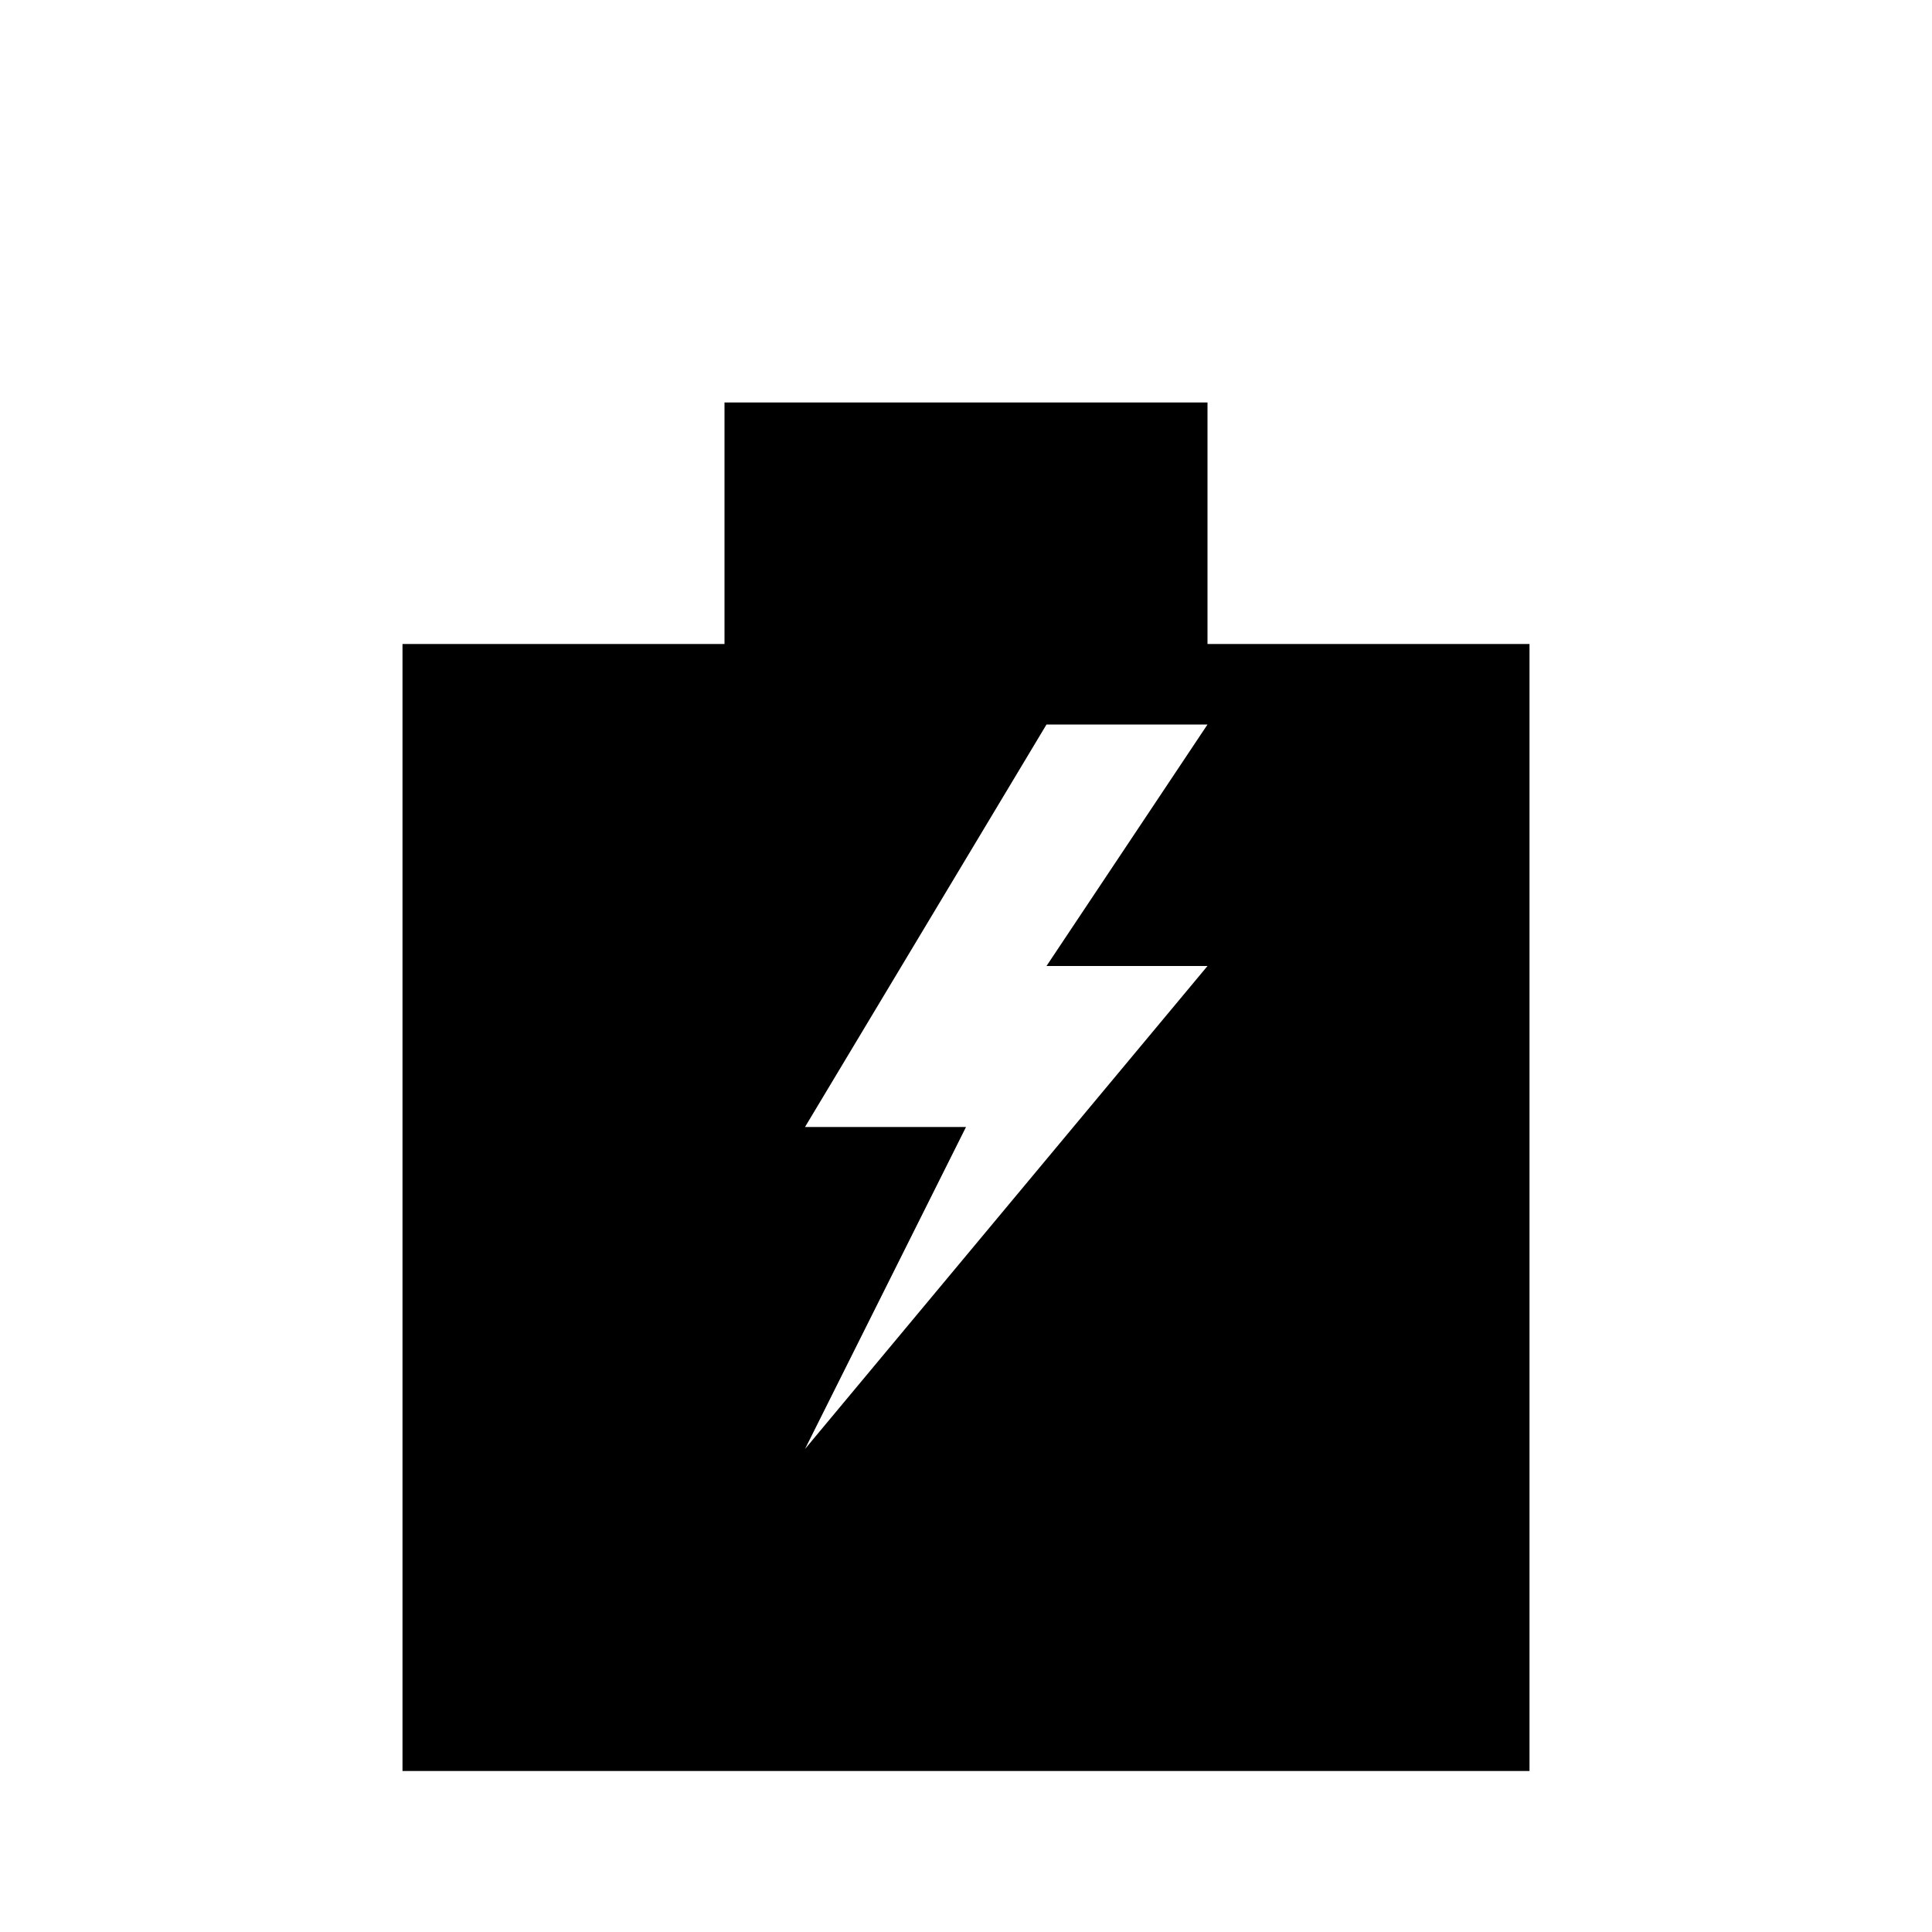
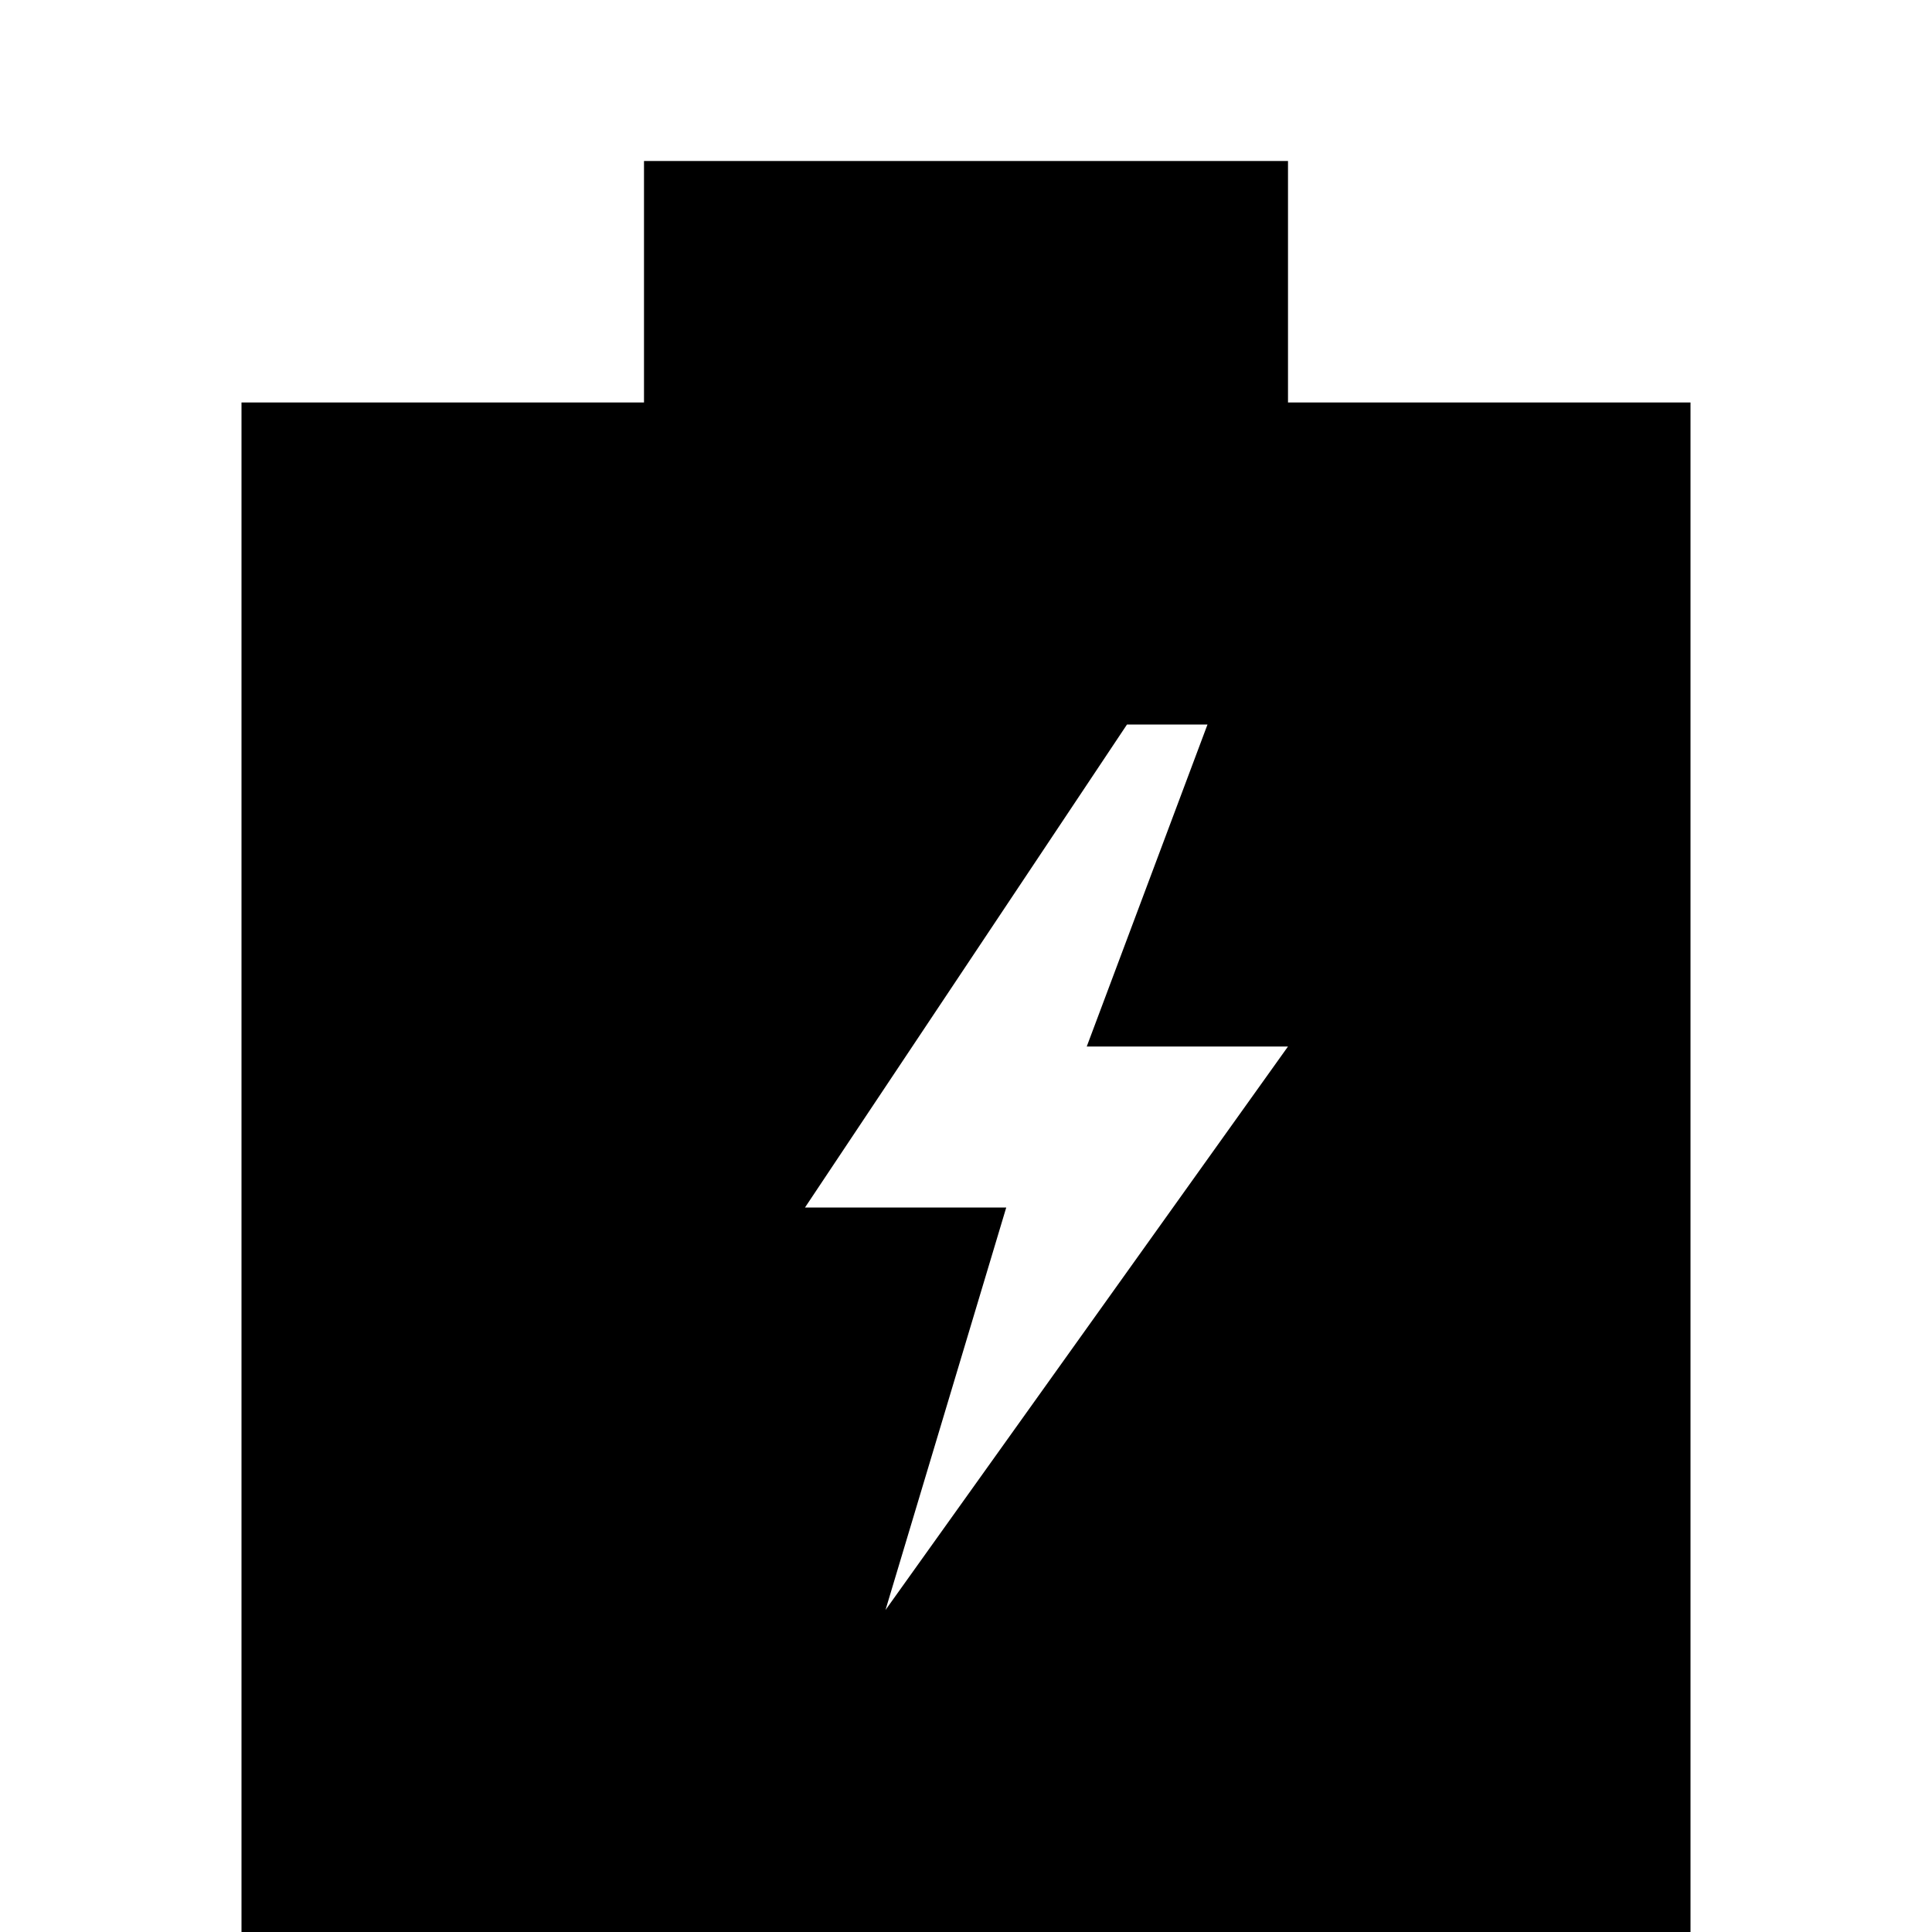
<svg xmlns="http://www.w3.org/2000/svg" viewBox="0 0 24 24">
-   <path d="M9 5h6v3h4v14H5V8h4V5z M8 10v10h8V10z M8 10.00h8v10.00H8z M13 9l-3 5h2l-2 4 5-6h-2l2-3z" />
+   <path d="M8 2h8v3h5v19H3V5h5V2z M6 8v13h12V8z M6 8.00h12v13.00H6z M14 9l-4 6h2.5l-1.5 5 5-7h-2.5l1.5-4z" />
</svg>
